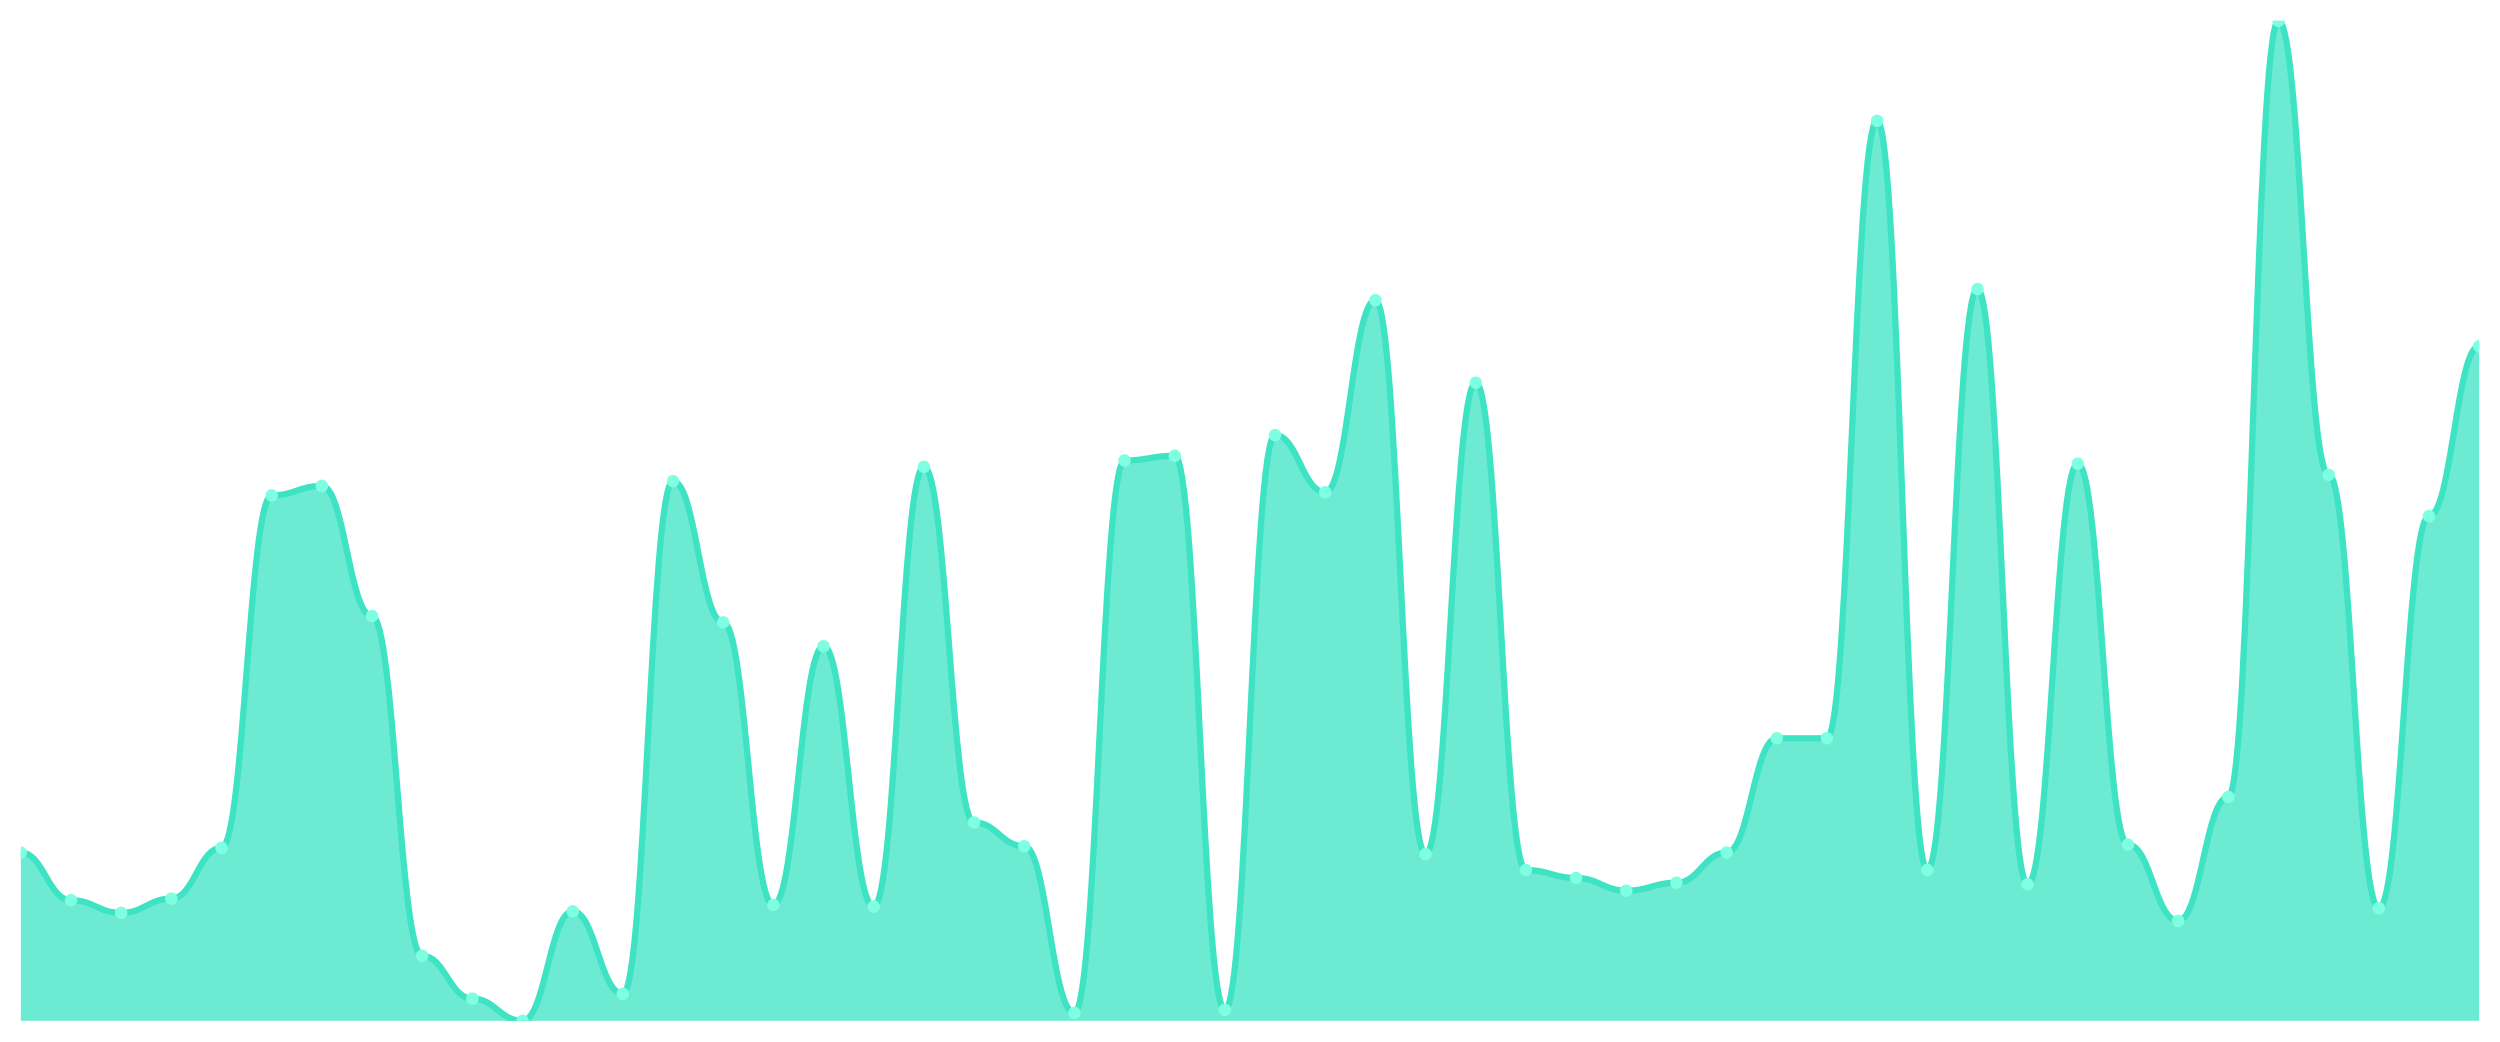
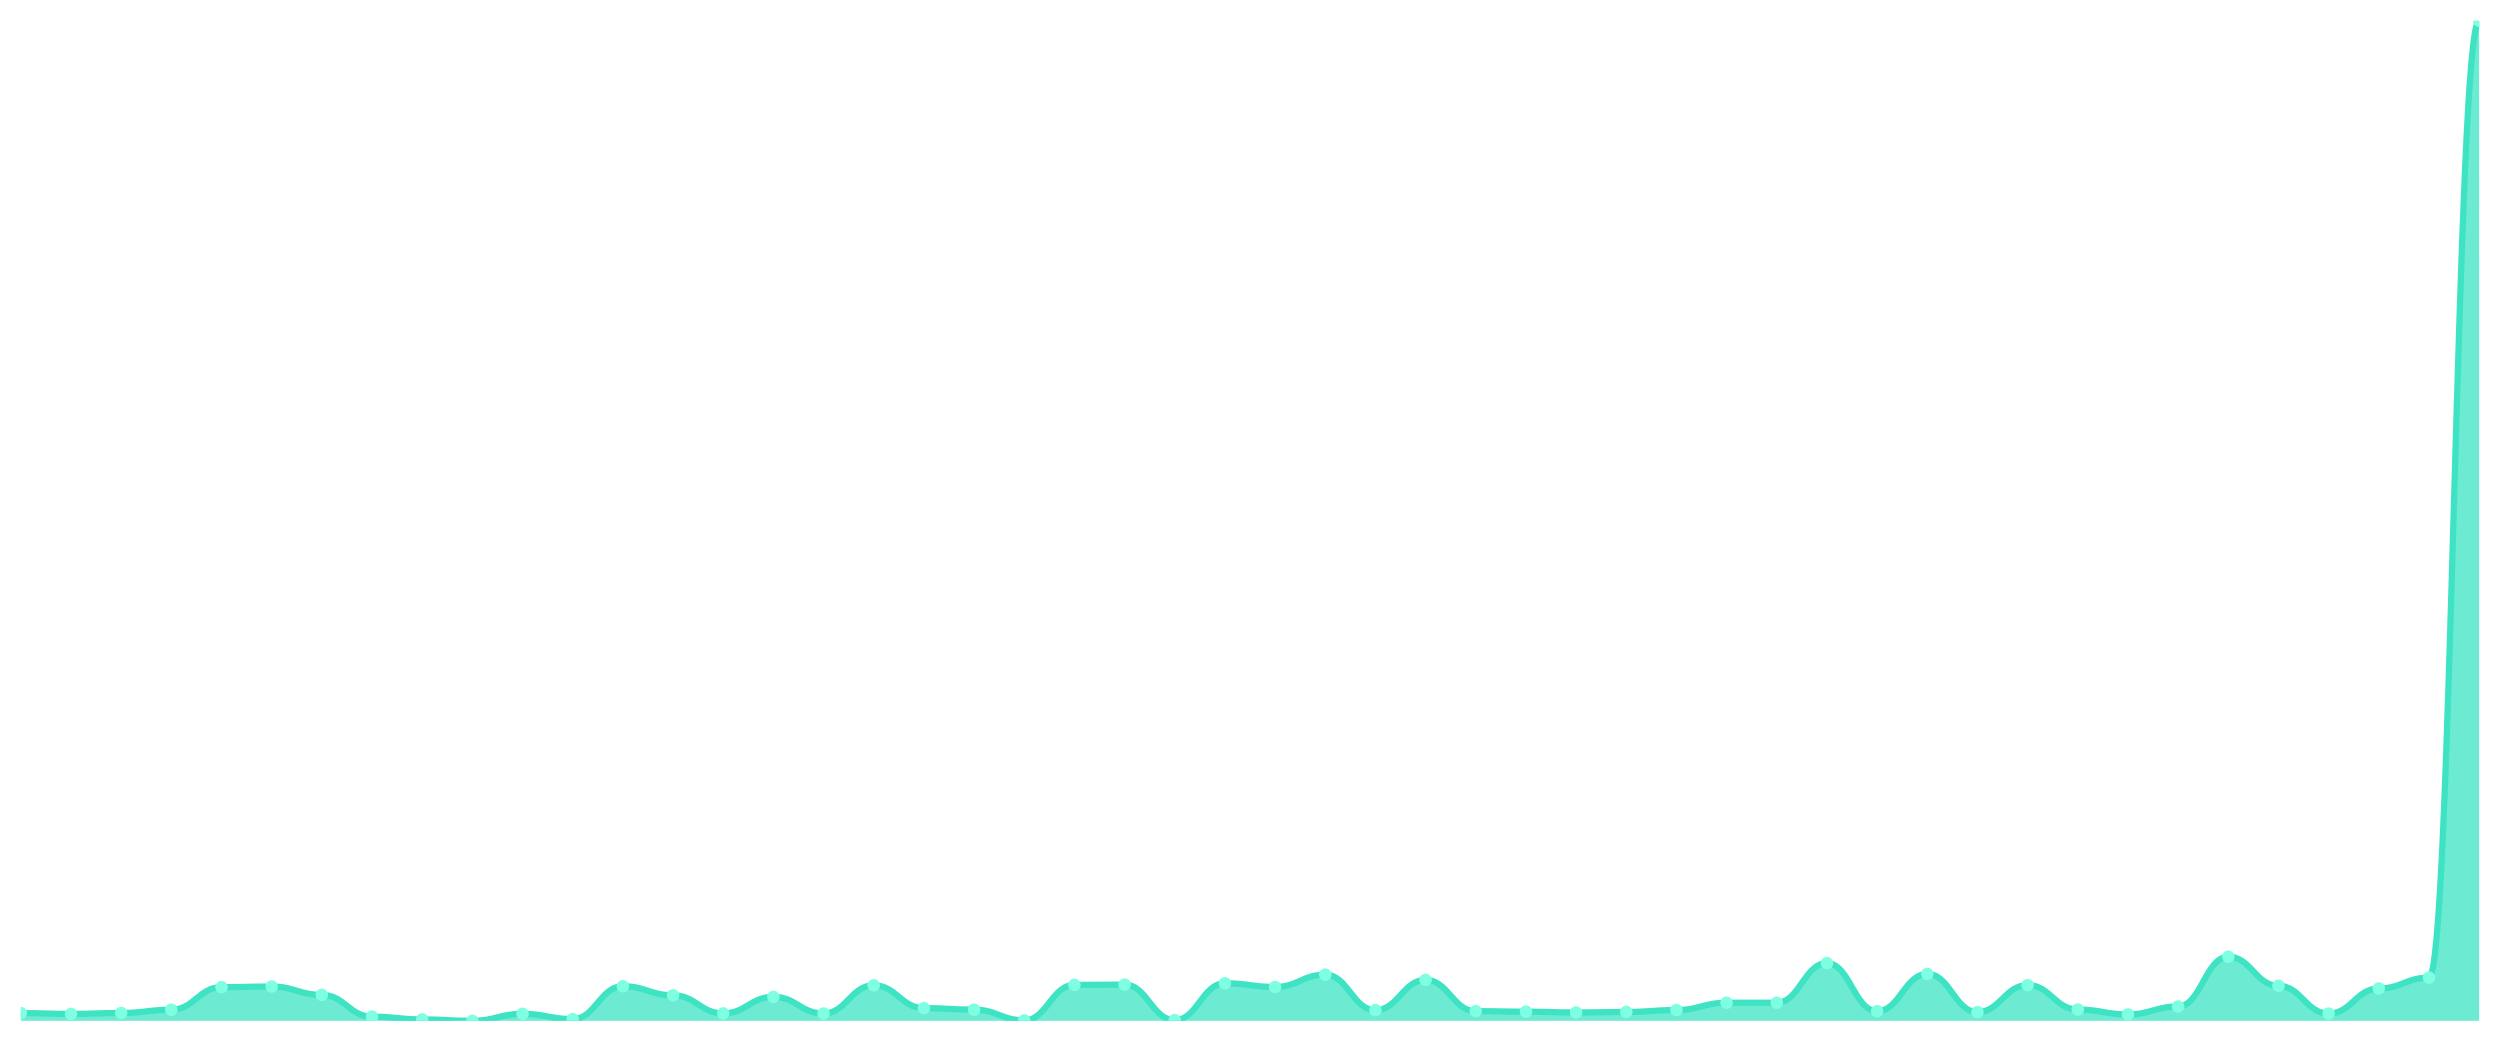
<svg xmlns="http://www.w3.org/2000/svg" viewBox="0 0 1200 500" width="1200" height="500">
  <defs>
    <clipPath id="c">
      <rect x="10" y="10" width="1180" height="480" />
    </clipPath>
  </defs>
  <rect width="1200" height="500" fill="none" />
  <g clip-path="url(#c)">
-     <path d="M 10,490 L 10,409.238 C 20.837,409.238 23.245,432.095 34.082,432.095 C 44.918,432.095 47.327,438.19 58.163,438.19 C 69,438.19 71.408,431.333 82.245,431.333 C 93.082,431.333 95.49,406.952 106.327,406.952 C 117.163,406.952 119.571,237.81 130.408,237.81 C 141.245,237.81 143.653,233.238 154.49,233.238 C 165.327,233.238 167.735,295.714 178.571,295.714 C 189.408,295.714 191.816,458.762 202.653,458.762 C 213.49,458.762 215.898,479.333 226.735,479.333 C 237.571,479.333 239.98,490 250.816,490 C 261.653,490 264.061,437.429 274.898,437.429 C 285.735,437.429 288.143,477.048 298.98,477.048 C 309.816,477.048 312.224,230.952 323.061,230.952 C 333.898,230.952 336.306,298.762 347.143,298.762 C 357.98,298.762 360.388,434.381 371.224,434.381 C 382.061,434.381 384.469,310.19 395.306,310.19 C 406.143,310.19 408.551,435.143 419.388,435.143 C 430.224,435.143 432.633,224.095 443.469,224.095 C 454.306,224.095 456.714,394.762 467.551,394.762 C 478.388,394.762 480.796,406.19 491.633,406.19 C 502.469,406.19 504.878,486.19 515.714,486.19 C 526.551,486.19 528.959,221.048 539.796,221.048 C 550.633,221.048 553.041,218.762 563.878,218.762 C 574.714,218.762 577.122,484.667 587.959,484.667 C 598.796,484.667 601.204,208.857 612.041,208.857 C 622.878,208.857 625.286,236.286 636.122,236.286 C 646.959,236.286 649.367,144.095 660.204,144.095 C 671.041,144.095 673.449,410 684.286,410 C 695.122,410 697.531,183.714 708.367,183.714 C 719.204,183.714 721.612,417.619 732.449,417.619 C 743.286,417.619 745.694,421.429 756.531,421.429 C 767.367,421.429 769.776,427.524 780.612,427.524 C 791.449,427.524 793.857,423.714 804.694,423.714 C 815.531,423.714 817.939,409.238 828.776,409.238 C 839.612,409.238 842.02,354.381 852.857,354.381 C 863.694,354.381 866.102,354.381 876.939,354.381 C 887.776,354.381 890.184,58 901.02,58 C 911.857,58 914.265,417.619 925.102,417.619 C 935.939,417.619 938.347,138.762 949.184,138.762 C 960.02,138.762 962.429,424.476 973.265,424.476 C 984.102,424.476 986.51,222.571 997.347,222.571 C 1008.184,222.571 1010.592,405.429 1021.429,405.429 C 1032.265,405.429 1034.673,442 1045.51,442 C 1056.347,442 1058.755,382.571 1069.592,382.571 C 1080.429,382.571 1082.837,10 1093.673,10 C 1104.51,10 1106.918,227.905 1117.755,227.905 C 1128.592,227.905 1131,435.905 1141.837,435.905 C 1152.673,435.905 1155.082,247.714 1165.918,247.714 C 1176.755,247.714 1179.163,166.19 1190,166.19 L 1190,490 Z" fill="rgba(61,227,195,0.75)" />
-     <path d="M 10,409.238 C 20.837,409.238 23.245,432.095 34.082,432.095 C 44.918,432.095 47.327,438.19 58.163,438.19 C 69,438.19 71.408,431.333 82.245,431.333 C 93.082,431.333 95.49,406.952 106.327,406.952 C 117.163,406.952 119.571,237.81 130.408,237.81 C 141.245,237.81 143.653,233.238 154.49,233.238 C 165.327,233.238 167.735,295.714 178.571,295.714 C 189.408,295.714 191.816,458.762 202.653,458.762 C 213.49,458.762 215.898,479.333 226.735,479.333 C 237.571,479.333 239.98,490 250.816,490 C 261.653,490 264.061,437.429 274.898,437.429 C 285.735,437.429 288.143,477.048 298.98,477.048 C 309.816,477.048 312.224,230.952 323.061,230.952 C 333.898,230.952 336.306,298.762 347.143,298.762 C 357.98,298.762 360.388,434.381 371.224,434.381 C 382.061,434.381 384.469,310.19 395.306,310.19 C 406.143,310.19 408.551,435.143 419.388,435.143 C 430.224,435.143 432.633,224.095 443.469,224.095 C 454.306,224.095 456.714,394.762 467.551,394.762 C 478.388,394.762 480.796,406.19 491.633,406.19 C 502.469,406.19 504.878,486.19 515.714,486.19 C 526.551,486.19 528.959,221.048 539.796,221.048 C 550.633,221.048 553.041,218.762 563.878,218.762 C 574.714,218.762 577.122,484.667 587.959,484.667 C 598.796,484.667 601.204,208.857 612.041,208.857 C 622.878,208.857 625.286,236.286 636.122,236.286 C 646.959,236.286 649.367,144.095 660.204,144.095 C 671.041,144.095 673.449,410 684.286,410 C 695.122,410 697.531,183.714 708.367,183.714 C 719.204,183.714 721.612,417.619 732.449,417.619 C 743.286,417.619 745.694,421.429 756.531,421.429 C 767.367,421.429 769.776,427.524 780.612,427.524 C 791.449,427.524 793.857,423.714 804.694,423.714 C 815.531,423.714 817.939,409.238 828.776,409.238 C 839.612,409.238 842.02,354.381 852.857,354.381 C 863.694,354.381 866.102,354.381 876.939,354.381 C 887.776,354.381 890.184,58 901.02,58 C 911.857,58 914.265,417.619 925.102,417.619 C 935.939,417.619 938.347,138.762 949.184,138.762 C 960.02,138.762 962.429,424.476 973.265,424.476 C 984.102,424.476 986.51,222.571 997.347,222.571 C 1008.184,222.571 1010.592,405.429 1021.429,405.429 C 1032.265,405.429 1034.673,442 1045.51,442 C 1056.347,442 1058.755,382.571 1069.592,382.571 C 1080.429,382.571 1082.837,10 1093.673,10 C 1104.51,10 1106.918,227.905 1117.755,227.905 C 1128.592,227.905 1131,435.905 1141.837,435.905 C 1152.673,435.905 1155.082,247.714 1165.918,247.714 C 1176.755,247.714 1179.163,166.19 1190,166.19" fill="none" stroke="#3de3c3" stroke-width="3" stroke-linecap="round" stroke-linejoin="round" />
-     <circle cx="10" cy="409.238" r="3" fill="#7fffe1" />
-     <circle cx="34.082" cy="432.095" r="3" fill="#7fffe1" />
-     <circle cx="58.163" cy="438.19" r="3" fill="#7fffe1" />
-     <circle cx="82.245" cy="431.333" r="3" fill="#7fffe1" />
-     <circle cx="106.327" cy="406.952" r="3" fill="#7fffe1" />
-     <circle cx="130.408" cy="237.81" r="3" fill="#7fffe1" />
-     <circle cx="154.49" cy="233.238" r="3" fill="#7fffe1" />
-     <circle cx="178.571" cy="295.714" r="3" fill="#7fffe1" />
-     <circle cx="202.653" cy="458.762" r="3" fill="#7fffe1" />
-     <circle cx="226.735" cy="479.333" r="3" fill="#7fffe1" />
-     <circle cx="250.816" cy="490" r="3" fill="#7fffe1" />
-     <circle cx="274.898" cy="437.429" r="3" fill="#7fffe1" />
-     <circle cx="298.98" cy="477.048" r="3" fill="#7fffe1" />
-     <circle cx="323.061" cy="230.952" r="3" fill="#7fffe1" />
-     <circle cx="347.143" cy="298.762" r="3" fill="#7fffe1" />
-     <circle cx="371.224" cy="434.381" r="3" fill="#7fffe1" />
-     <circle cx="395.306" cy="310.19" r="3" fill="#7fffe1" />
-     <circle cx="419.388" cy="435.143" r="3" fill="#7fffe1" />
-     <circle cx="443.469" cy="224.095" r="3" fill="#7fffe1" />
-     <circle cx="467.551" cy="394.762" r="3" fill="#7fffe1" />
-     <circle cx="491.633" cy="406.19" r="3" fill="#7fffe1" />
-     <circle cx="515.714" cy="486.19" r="3" fill="#7fffe1" />
-     <circle cx="539.796" cy="221.048" r="3" fill="#7fffe1" />
-     <circle cx="563.878" cy="218.762" r="3" fill="#7fffe1" />
-     <circle cx="587.959" cy="484.667" r="3" fill="#7fffe1" />
-     <circle cx="612.041" cy="208.857" r="3" fill="#7fffe1" />
-     <circle cx="636.122" cy="236.286" r="3" fill="#7fffe1" />
-     <circle cx="660.204" cy="144.095" r="3" fill="#7fffe1" />
-     <circle cx="684.286" cy="410" r="3" fill="#7fffe1" />
-     <circle cx="708.367" cy="183.714" r="3" fill="#7fffe1" />
-     <circle cx="732.449" cy="417.619" r="3" fill="#7fffe1" />
-     <circle cx="756.531" cy="421.429" r="3" fill="#7fffe1" />
-     <circle cx="780.612" cy="427.524" r="3" fill="#7fffe1" />
-     <circle cx="804.694" cy="423.714" r="3" fill="#7fffe1" />
-     <circle cx="828.776" cy="409.238" r="3" fill="#7fffe1" />
-     <circle cx="852.857" cy="354.381" r="3" fill="#7fffe1" />
-     <circle cx="876.939" cy="354.381" r="3" fill="#7fffe1" />
-     <circle cx="901.02" cy="58" r="3" fill="#7fffe1" />
-     <circle cx="925.102" cy="417.619" r="3" fill="#7fffe1" />
-     <circle cx="949.184" cy="138.762" r="3" fill="#7fffe1" />
-     <circle cx="973.265" cy="424.476" r="3" fill="#7fffe1" />
-     <circle cx="997.347" cy="222.571" r="3" fill="#7fffe1" />
-     <circle cx="1021.429" cy="405.429" r="3" fill="#7fffe1" />
-     <circle cx="1045.51" cy="442" r="3" fill="#7fffe1" />
-     <circle cx="1069.592" cy="382.571" r="3" fill="#7fffe1" />
-     <circle cx="1093.673" cy="10" r="3" fill="#7fffe1" />
-     <circle cx="1117.755" cy="227.905" r="3" fill="#7fffe1" />
-     <circle cx="1141.837" cy="435.905" r="3" fill="#7fffe1" />
-     <circle cx="1165.918" cy="247.714" r="3" fill="#7fffe1" />
-     <circle cx="1190" cy="166.19" r="3" fill="#7fffe1" />
+     <path d="M 10,490 L 10,486.289 C 20.837,486.289 23.245,486.679 34.082,486.679 C 44.918,486.679 47.327,486.24 58.163,486.24 C 69,486.24 71.408,484.677 82.245,484.677 C 93.082,484.677 95.49,473.836 106.327,473.836 C 117.163,473.836 119.571,473.543 130.408,473.543 C 141.245,473.543 143.653,477.547 154.49,477.547 C 165.327,477.547 167.735,487.998 178.571,487.998 C 189.408,487.998 191.816,489.316 202.653,489.316 C 213.49,489.316 215.898,490 226.735,490 C 237.571,490 239.98,486.63 250.816,486.63 C 261.653,486.63 264.061,489.17 274.898,489.17 C 285.735,489.17 288.143,473.396 298.98,473.396 C 309.816,473.396 312.224,477.742 323.061,477.742 C 333.898,477.742 336.306,486.435 347.143,486.435 C 357.98,486.435 360.388,478.475 371.224,478.475 C 382.061,478.475 384.469,486.484 395.306,486.484 C 406.143,486.484 408.551,472.957 419.388,472.957 C 430.224,472.957 432.633,483.896 443.469,483.896 C 454.306,483.896 456.714,484.628 467.551,484.628 C 478.388,484.628 480.796,489.756 491.633,489.756 C 502.469,489.756 504.878,472.761 515.714,472.761 C 526.551,472.761 528.959,472.615 539.796,472.615 C 550.633,472.615 553.041,489.658 563.878,489.658 C 574.714,489.658 577.122,471.98 587.959,471.98 C 598.796,471.98 601.204,473.738 612.041,473.738 C 622.878,473.738 625.286,467.829 636.122,467.829 C 646.959,467.829 649.367,484.872 660.204,484.872 C 671.041,484.872 673.449,470.368 684.286,470.368 C 695.122,470.368 697.531,485.361 708.367,485.361 C 719.204,485.361 721.612,485.605 732.449,485.605 C 743.286,485.605 745.694,485.996 756.531,485.996 C 767.367,485.996 769.776,485.751 780.612,485.751 C 791.449,485.751 793.857,484.823 804.694,484.823 C 815.531,484.823 817.939,481.307 828.776,481.307 C 839.612,481.307 842.02,481.307 852.857,481.307 C 863.694,481.307 866.102,462.311 876.939,462.311 C 887.776,462.311 890.184,485.361 901.02,485.361 C 911.857,485.361 914.265,467.487 925.102,467.487 C 935.939,467.487 938.347,485.8 949.184,485.8 C 960.02,485.8 962.429,472.859 973.265,472.859 C 984.102,472.859 986.51,484.579 997.347,484.579 C 1008.184,484.579 1010.592,486.923 1021.429,486.923 C 1032.265,486.923 1034.673,483.114 1045.51,483.114 C 1056.347,483.114 1058.755,459.234 1069.592,459.234 C 1080.429,459.234 1082.837,473.201 1093.673,473.201 C 1104.51,473.201 1106.918,486.533 1117.755,486.533 C 1128.592,486.533 1131,474.47 1141.837,474.47 C 1152.673,474.47 1155.082,469.245 1165.918,469.245 C 1176.755,469.245 1179.163,10 1190,10 L 1190,490 Z" fill="rgba(61,227,195,0.75)" />
+     <path d="M 10,486.289 C 20.837,486.289 23.245,486.679 34.082,486.679 C 44.918,486.679 47.327,486.24 58.163,486.24 C 69,486.24 71.408,484.677 82.245,484.677 C 93.082,484.677 95.49,473.836 106.327,473.836 C 117.163,473.836 119.571,473.543 130.408,473.543 C 141.245,473.543 143.653,477.547 154.49,477.547 C 165.327,477.547 167.735,487.998 178.571,487.998 C 189.408,487.998 191.816,489.316 202.653,489.316 C 213.49,489.316 215.898,490 226.735,490 C 237.571,490 239.98,486.63 250.816,486.63 C 261.653,486.63 264.061,489.17 274.898,489.17 C 285.735,489.17 288.143,473.396 298.98,473.396 C 309.816,473.396 312.224,477.742 323.061,477.742 C 333.898,477.742 336.306,486.435 347.143,486.435 C 357.98,486.435 360.388,478.475 371.224,478.475 C 382.061,478.475 384.469,486.484 395.306,486.484 C 406.143,486.484 408.551,472.957 419.388,472.957 C 430.224,472.957 432.633,483.896 443.469,483.896 C 454.306,483.896 456.714,484.628 467.551,484.628 C 478.388,484.628 480.796,489.756 491.633,489.756 C 502.469,489.756 504.878,472.761 515.714,472.761 C 526.551,472.761 528.959,472.615 539.796,472.615 C 550.633,472.615 553.041,489.658 563.878,489.658 C 574.714,489.658 577.122,471.98 587.959,471.98 C 598.796,471.98 601.204,473.738 612.041,473.738 C 622.878,473.738 625.286,467.829 636.122,467.829 C 646.959,467.829 649.367,484.872 660.204,484.872 C 671.041,484.872 673.449,470.368 684.286,470.368 C 695.122,470.368 697.531,485.361 708.367,485.361 C 719.204,485.361 721.612,485.605 732.449,485.605 C 743.286,485.605 745.694,485.996 756.531,485.996 C 767.367,485.996 769.776,485.751 780.612,485.751 C 791.449,485.751 793.857,484.823 804.694,484.823 C 815.531,484.823 817.939,481.307 828.776,481.307 C 839.612,481.307 842.02,481.307 852.857,481.307 C 863.694,481.307 866.102,462.311 876.939,462.311 C 887.776,462.311 890.184,485.361 901.02,485.361 C 911.857,485.361 914.265,467.487 925.102,467.487 C 935.939,467.487 938.347,485.8 949.184,485.8 C 960.02,485.8 962.429,472.859 973.265,472.859 C 984.102,472.859 986.51,484.579 997.347,484.579 C 1008.184,484.579 1010.592,486.923 1021.429,486.923 C 1032.265,486.923 1034.673,483.114 1045.51,483.114 C 1056.347,483.114 1058.755,459.234 1069.592,459.234 C 1080.429,459.234 1082.837,473.201 1093.673,473.201 C 1104.51,473.201 1106.918,486.533 1117.755,486.533 C 1128.592,486.533 1131,474.47 1141.837,474.47 C 1152.673,474.47 1155.082,469.245 1165.918,469.245 C 1176.755,469.245 1179.163,10 1190,10" fill="none" stroke="#3de3c3" stroke-width="3" stroke-linecap="round" stroke-linejoin="round" />
+     <circle cx="10" cy="486.289" r="3" fill="#7fffe1" />
+     <circle cx="34.082" cy="486.679" r="3" fill="#7fffe1" />
+     <circle cx="58.163" cy="486.24" r="3" fill="#7fffe1" />
+     <circle cx="82.245" cy="484.677" r="3" fill="#7fffe1" />
+     <circle cx="106.327" cy="473.836" r="3" fill="#7fffe1" />
+     <circle cx="130.408" cy="473.543" r="3" fill="#7fffe1" />
+     <circle cx="154.49" cy="477.547" r="3" fill="#7fffe1" />
+     <circle cx="178.571" cy="487.998" r="3" fill="#7fffe1" />
+     <circle cx="202.653" cy="489.316" r="3" fill="#7fffe1" />
+     <circle cx="226.735" cy="490" r="3" fill="#7fffe1" />
+     <circle cx="250.816" cy="486.63" r="3" fill="#7fffe1" />
+     <circle cx="274.898" cy="489.17" r="3" fill="#7fffe1" />
+     <circle cx="298.98" cy="473.396" r="3" fill="#7fffe1" />
+     <circle cx="323.061" cy="477.742" r="3" fill="#7fffe1" />
+     <circle cx="347.143" cy="486.435" r="3" fill="#7fffe1" />
+     <circle cx="371.224" cy="478.475" r="3" fill="#7fffe1" />
+     <circle cx="395.306" cy="486.484" r="3" fill="#7fffe1" />
+     <circle cx="419.388" cy="472.957" r="3" fill="#7fffe1" />
+     <circle cx="443.469" cy="483.896" r="3" fill="#7fffe1" />
+     <circle cx="467.551" cy="484.628" r="3" fill="#7fffe1" />
+     <circle cx="491.633" cy="489.756" r="3" fill="#7fffe1" />
+     <circle cx="515.714" cy="472.761" r="3" fill="#7fffe1" />
+     <circle cx="539.796" cy="472.615" r="3" fill="#7fffe1" />
+     <circle cx="563.878" cy="489.658" r="3" fill="#7fffe1" />
+     <circle cx="587.959" cy="471.98" r="3" fill="#7fffe1" />
+     <circle cx="612.041" cy="473.738" r="3" fill="#7fffe1" />
+     <circle cx="636.122" cy="467.829" r="3" fill="#7fffe1" />
+     <circle cx="660.204" cy="484.872" r="3" fill="#7fffe1" />
+     <circle cx="684.286" cy="470.368" r="3" fill="#7fffe1" />
+     <circle cx="708.367" cy="485.361" r="3" fill="#7fffe1" />
+     <circle cx="732.449" cy="485.605" r="3" fill="#7fffe1" />
+     <circle cx="756.531" cy="485.996" r="3" fill="#7fffe1" />
+     <circle cx="780.612" cy="485.751" r="3" fill="#7fffe1" />
+     <circle cx="804.694" cy="484.823" r="3" fill="#7fffe1" />
+     <circle cx="828.776" cy="481.307" r="3" fill="#7fffe1" />
+     <circle cx="852.857" cy="481.307" r="3" fill="#7fffe1" />
+     <circle cx="876.939" cy="462.311" r="3" fill="#7fffe1" />
+     <circle cx="901.02" cy="485.361" r="3" fill="#7fffe1" />
+     <circle cx="925.102" cy="467.487" r="3" fill="#7fffe1" />
+     <circle cx="949.184" cy="485.8" r="3" fill="#7fffe1" />
+     <circle cx="973.265" cy="472.859" r="3" fill="#7fffe1" />
+     <circle cx="997.347" cy="484.579" r="3" fill="#7fffe1" />
+     <circle cx="1021.429" cy="486.923" r="3" fill="#7fffe1" />
+     <circle cx="1045.51" cy="483.114" r="3" fill="#7fffe1" />
+     <circle cx="1069.592" cy="459.234" r="3" fill="#7fffe1" />
+     <circle cx="1093.673" cy="473.201" r="3" fill="#7fffe1" />
+     <circle cx="1117.755" cy="486.533" r="3" fill="#7fffe1" />
+     <circle cx="1141.837" cy="474.47" r="3" fill="#7fffe1" />
+     <circle cx="1165.918" cy="469.245" r="3" fill="#7fffe1" />
+     <circle cx="1190" cy="10" r="3" fill="#7fffe1" />
  </g>
</svg>
